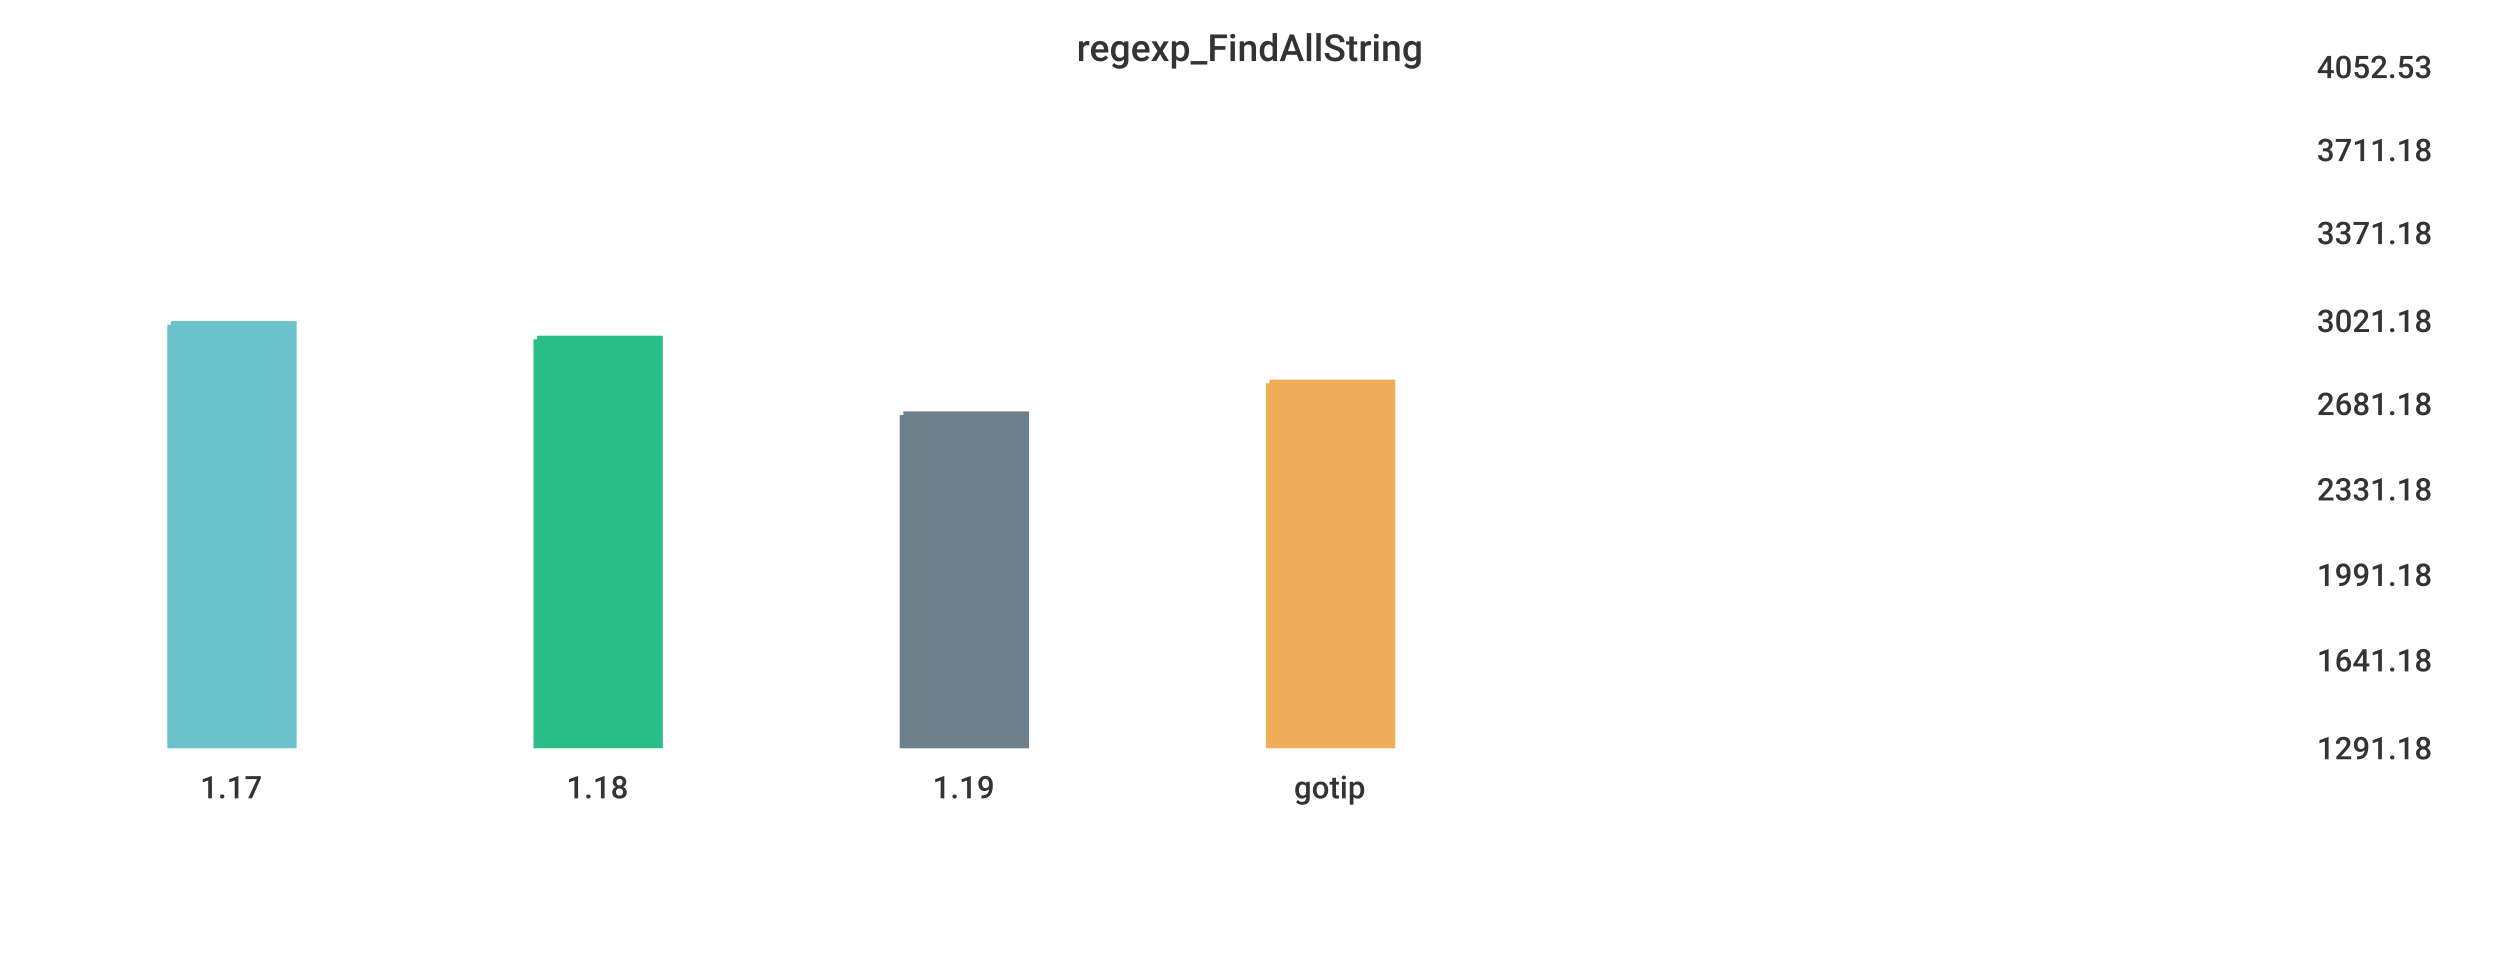
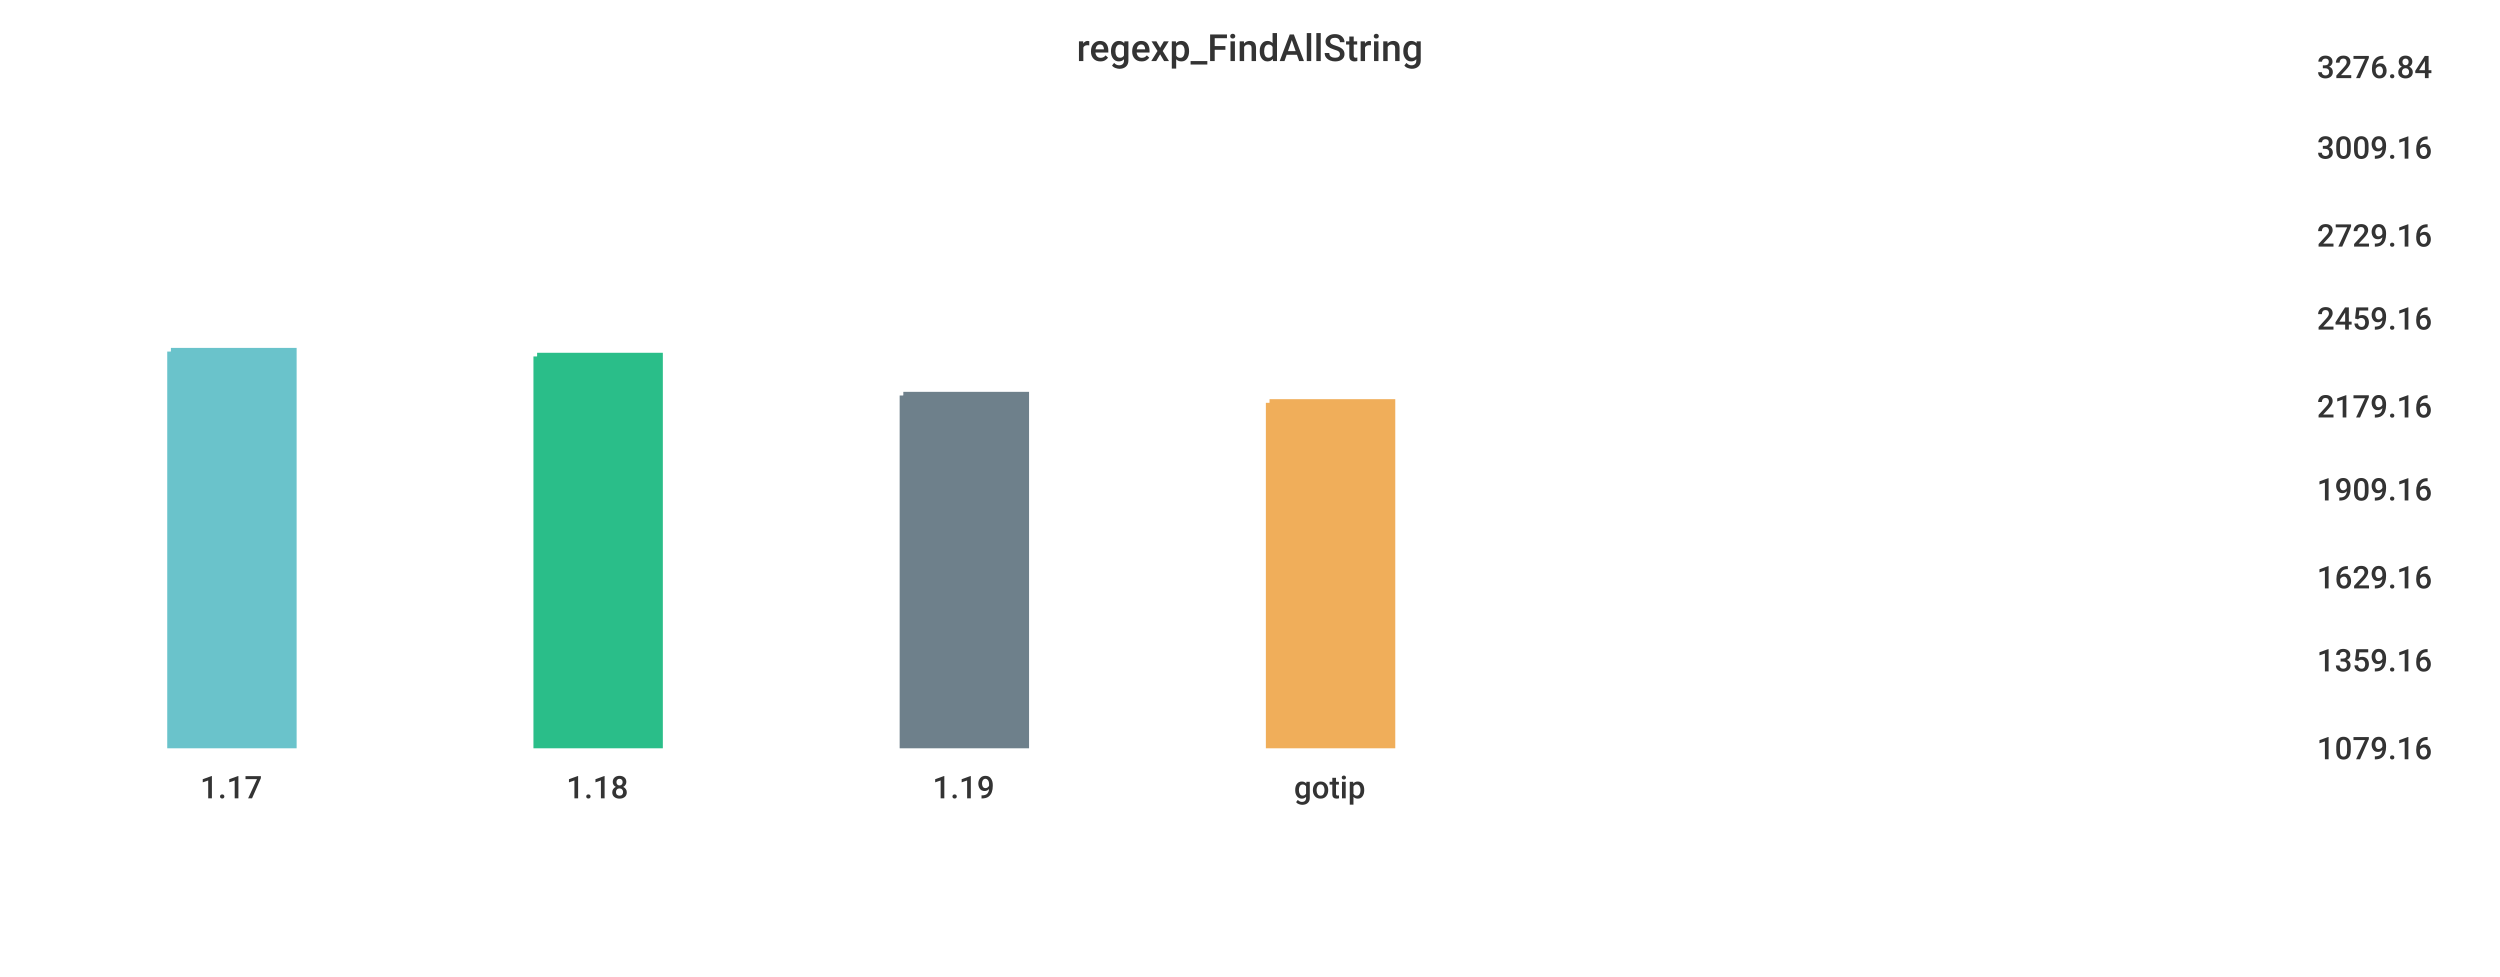
<svg xmlns="http://www.w3.org/2000/svg" width="1024" height="400">\n<path d="M 0 0 L 1024 0 L 1024 400 L 0 400 L 0 0" style="stroke-width:0;stroke:rgba(255,255,255,1.0);fill:rgba(255,255,255,1.0)" />
  <path d="M 20 26 L 934 26 L 934 305 L 20 305 L 20 26" style="stroke-width:0;stroke:rgba(255,255,255,1.0);fill:rgba(255,255,255,1.0)" />
-   <path d="M 70 133 L 120 133 L 120 305 L 70 305 L 70 133" style="stroke-width:3;stroke:rgba(106,195,203,1.0);fill:rgba(106,195,203,1.0)" />
-   <path d="M 220 139 L 270 139 L 270 305 L 220 305 L 220 139" style="stroke-width:3;stroke:rgba(42,190,137,1.0);fill:rgba(42,190,137,1.0)" />
-   <path d="M 370 170 L 420 170 L 420 305 L 370 305 L 370 170" style="stroke-width:3;stroke:rgba(110,128,139,1.0);fill:rgba(110,128,139,1.0)" />
-   <path d="M 520 157 L 570 157 L 570 305 L 520 305 L 520 157" style="stroke-width:3;stroke:rgba(240,174,90,1.0);fill:rgba(240,174,90,1.0)" />
+   <path d="M 70 144 L 120 144 L 120 305 L 70 305 L 70 144" style="stroke-width:3;stroke:rgba(106,195,203,1.0);fill:rgba(106,195,203,1.0)" />
+   <path d="M 220 146 L 270 146 L 270 305 L 220 305 L 220 146" style="stroke-width:3;stroke:rgba(42,190,137,1.0);fill:rgba(42,190,137,1.0)" />
+   <path d="M 370 162 L 420 162 L 420 305 L 370 305 L 370 162" style="stroke-width:3;stroke:rgba(110,128,139,1.0);fill:rgba(110,128,139,1.0)" />
+   <path d="M 520 165 L 570 165 L 570 305 L 520 305 L 520 165" style="stroke-width:3;stroke:rgba(240,174,90,1.0);fill:rgba(240,174,90,1.0)" />
  <path d="M 20 305 L 934 305" style="stroke-width:0;stroke:rgba(51,51,51,1.0);fill:none" />
  <path d="M 20 305 L 20 310" style="stroke-width:0;stroke:rgba(51,51,51,1.0);fill:none" />
  <text x="82" y="327" style="stroke-width:0;stroke:none;fill:rgba(51,51,51,1.0);font-size:12.8px;font-family:'Roboto Medium',sans-serif">1.17</text>
  <path d="M 170 305 L 170 310" style="stroke-width:0;stroke:rgba(51,51,51,1.0);fill:none" />
  <text x="232" y="327" style="stroke-width:0;stroke:none;fill:rgba(51,51,51,1.0);font-size:12.8px;font-family:'Roboto Medium',sans-serif">1.18</text>
  <path d="M 320 305 L 320 310" style="stroke-width:0;stroke:rgba(51,51,51,1.0);fill:none" />
  <text x="382" y="327" style="stroke-width:0;stroke:none;fill:rgba(51,51,51,1.0);font-size:12.8px;font-family:'Roboto Medium',sans-serif">1.19</text>
  <path d="M 470 305 L 470 310" style="stroke-width:0;stroke:rgba(51,51,51,1.0);fill:none" />
  <text x="530" y="327" style="stroke-width:0;stroke:none;fill:rgba(51,51,51,1.0);font-size:12.8px;font-family:'Roboto Medium',sans-serif">gotip</text>
  <path d="M 934 26 L 934 305" style="stroke-width:0;stroke:rgba(51,51,51,1.0);fill:none" />
  <path d="M 934 305 L 939 305" style="stroke-width:0;stroke:rgba(51,51,51,1.0);fill:none" />
  <path d="M 934 305 L 939 305" style="stroke-width:0;stroke:rgba(51,51,51,1.0);fill:none" />
-   <text x="949" y="311" style="stroke-width:0;stroke:none;fill:rgba(51,51,51,1.0);font-size:12.8px;font-family:'Roboto Medium',sans-serif">1291.18</text>
+   <text x="949" y="311" style="stroke-width:0;stroke:none;fill:rgba(51,51,51,1.0);font-size:12.8px;font-family:'Roboto Medium',sans-serif">1079.16</text>
  <path d="M 934 269 L 939 269" style="stroke-width:0;stroke:rgba(51,51,51,1.0);fill:none" />
-   <text x="949" y="275" style="stroke-width:0;stroke:none;fill:rgba(51,51,51,1.0);font-size:12.8px;font-family:'Roboto Medium',sans-serif">1641.18</text>
-   <path d="M 934 234 L 939 234" style="stroke-width:0;stroke:rgba(51,51,51,1.0);fill:none" />
-   <text x="949" y="240" style="stroke-width:0;stroke:none;fill:rgba(51,51,51,1.0);font-size:12.8px;font-family:'Roboto Medium',sans-serif">1991.18</text>
+   <text x="949" y="275" style="stroke-width:0;stroke:none;fill:rgba(51,51,51,1.0);font-size:12.8px;font-family:'Roboto Medium',sans-serif">1359.16</text>
+   <path d="M 934 235 L 939 235" style="stroke-width:0;stroke:rgba(51,51,51,1.0);fill:none" />
+   <text x="949" y="241" style="stroke-width:0;stroke:none;fill:rgba(51,51,51,1.0);font-size:12.8px;font-family:'Roboto Medium',sans-serif">1629.16</text>
  <path d="M 934 199 L 939 199" style="stroke-width:0;stroke:rgba(51,51,51,1.0);fill:none" />
-   <text x="949" y="205" style="stroke-width:0;stroke:none;fill:rgba(51,51,51,1.0);font-size:12.8px;font-family:'Roboto Medium',sans-serif">2331.18</text>
-   <path d="M 934 164 L 939 164" style="stroke-width:0;stroke:rgba(51,51,51,1.0);fill:none" />
-   <text x="949" y="170" style="stroke-width:0;stroke:none;fill:rgba(51,51,51,1.0);font-size:12.8px;font-family:'Roboto Medium',sans-serif">2681.18</text>
-   <path d="M 934 130 L 939 130" style="stroke-width:0;stroke:rgba(51,51,51,1.0);fill:none" />
-   <text x="949" y="136" style="stroke-width:0;stroke:none;fill:rgba(51,51,51,1.0);font-size:12.8px;font-family:'Roboto Medium',sans-serif">3021.18</text>
-   <path d="M 934 94 L 939 94" style="stroke-width:0;stroke:rgba(51,51,51,1.0);fill:none" />
-   <text x="949" y="100" style="stroke-width:0;stroke:none;fill:rgba(51,51,51,1.0);font-size:12.8px;font-family:'Roboto Medium',sans-serif">3371.18</text>
-   <path d="M 934 60 L 939 60" style="stroke-width:0;stroke:rgba(51,51,51,1.0);fill:none" />
-   <text x="949" y="66" style="stroke-width:0;stroke:none;fill:rgba(51,51,51,1.0);font-size:12.8px;font-family:'Roboto Medium',sans-serif">3711.18</text>
+   <text x="949" y="205" style="stroke-width:0;stroke:none;fill:rgba(51,51,51,1.0);font-size:12.8px;font-family:'Roboto Medium',sans-serif">1909.16</text>
+   <path d="M 934 165 L 939 165" style="stroke-width:0;stroke:rgba(51,51,51,1.0);fill:none" />
+   <text x="949" y="171" style="stroke-width:0;stroke:none;fill:rgba(51,51,51,1.0);font-size:12.8px;font-family:'Roboto Medium',sans-serif">2179.16</text>
+   <path d="M 934 129 L 939 129" style="stroke-width:0;stroke:rgba(51,51,51,1.0);fill:none" />
+   <text x="949" y="135" style="stroke-width:0;stroke:none;fill:rgba(51,51,51,1.0);font-size:12.8px;font-family:'Roboto Medium',sans-serif">2459.16</text>
+   <path d="M 934 95 L 939 95" style="stroke-width:0;stroke:rgba(51,51,51,1.0);fill:none" />
+   <text x="949" y="101" style="stroke-width:0;stroke:none;fill:rgba(51,51,51,1.0);font-size:12.8px;font-family:'Roboto Medium',sans-serif">2729.16</text>
+   <path d="M 934 59 L 939 59" style="stroke-width:0;stroke:rgba(51,51,51,1.0);fill:none" />
+   <text x="949" y="65" style="stroke-width:0;stroke:none;fill:rgba(51,51,51,1.0);font-size:12.8px;font-family:'Roboto Medium',sans-serif">3009.16</text>
  <path d="M 934 26 L 939 26" style="stroke-width:0;stroke:rgba(51,51,51,1.0);fill:none" />
-   <text x="949" y="32" style="stroke-width:0;stroke:none;fill:rgba(51,51,51,1.0);font-size:12.8px;font-family:'Roboto Medium',sans-serif">4052.53</text>
+   <text x="949" y="32" style="stroke-width:0;stroke:none;fill:rgba(51,51,51,1.0);font-size:12.8px;font-family:'Roboto Medium',sans-serif">3276.84</text>
  <text x="441" y="25" style="stroke-width:0;stroke:none;fill:rgba(51,51,51,1.0);font-size:15.3px;font-family:'Roboto Medium',sans-serif">regexp_FindAllString</text>
</svg>
